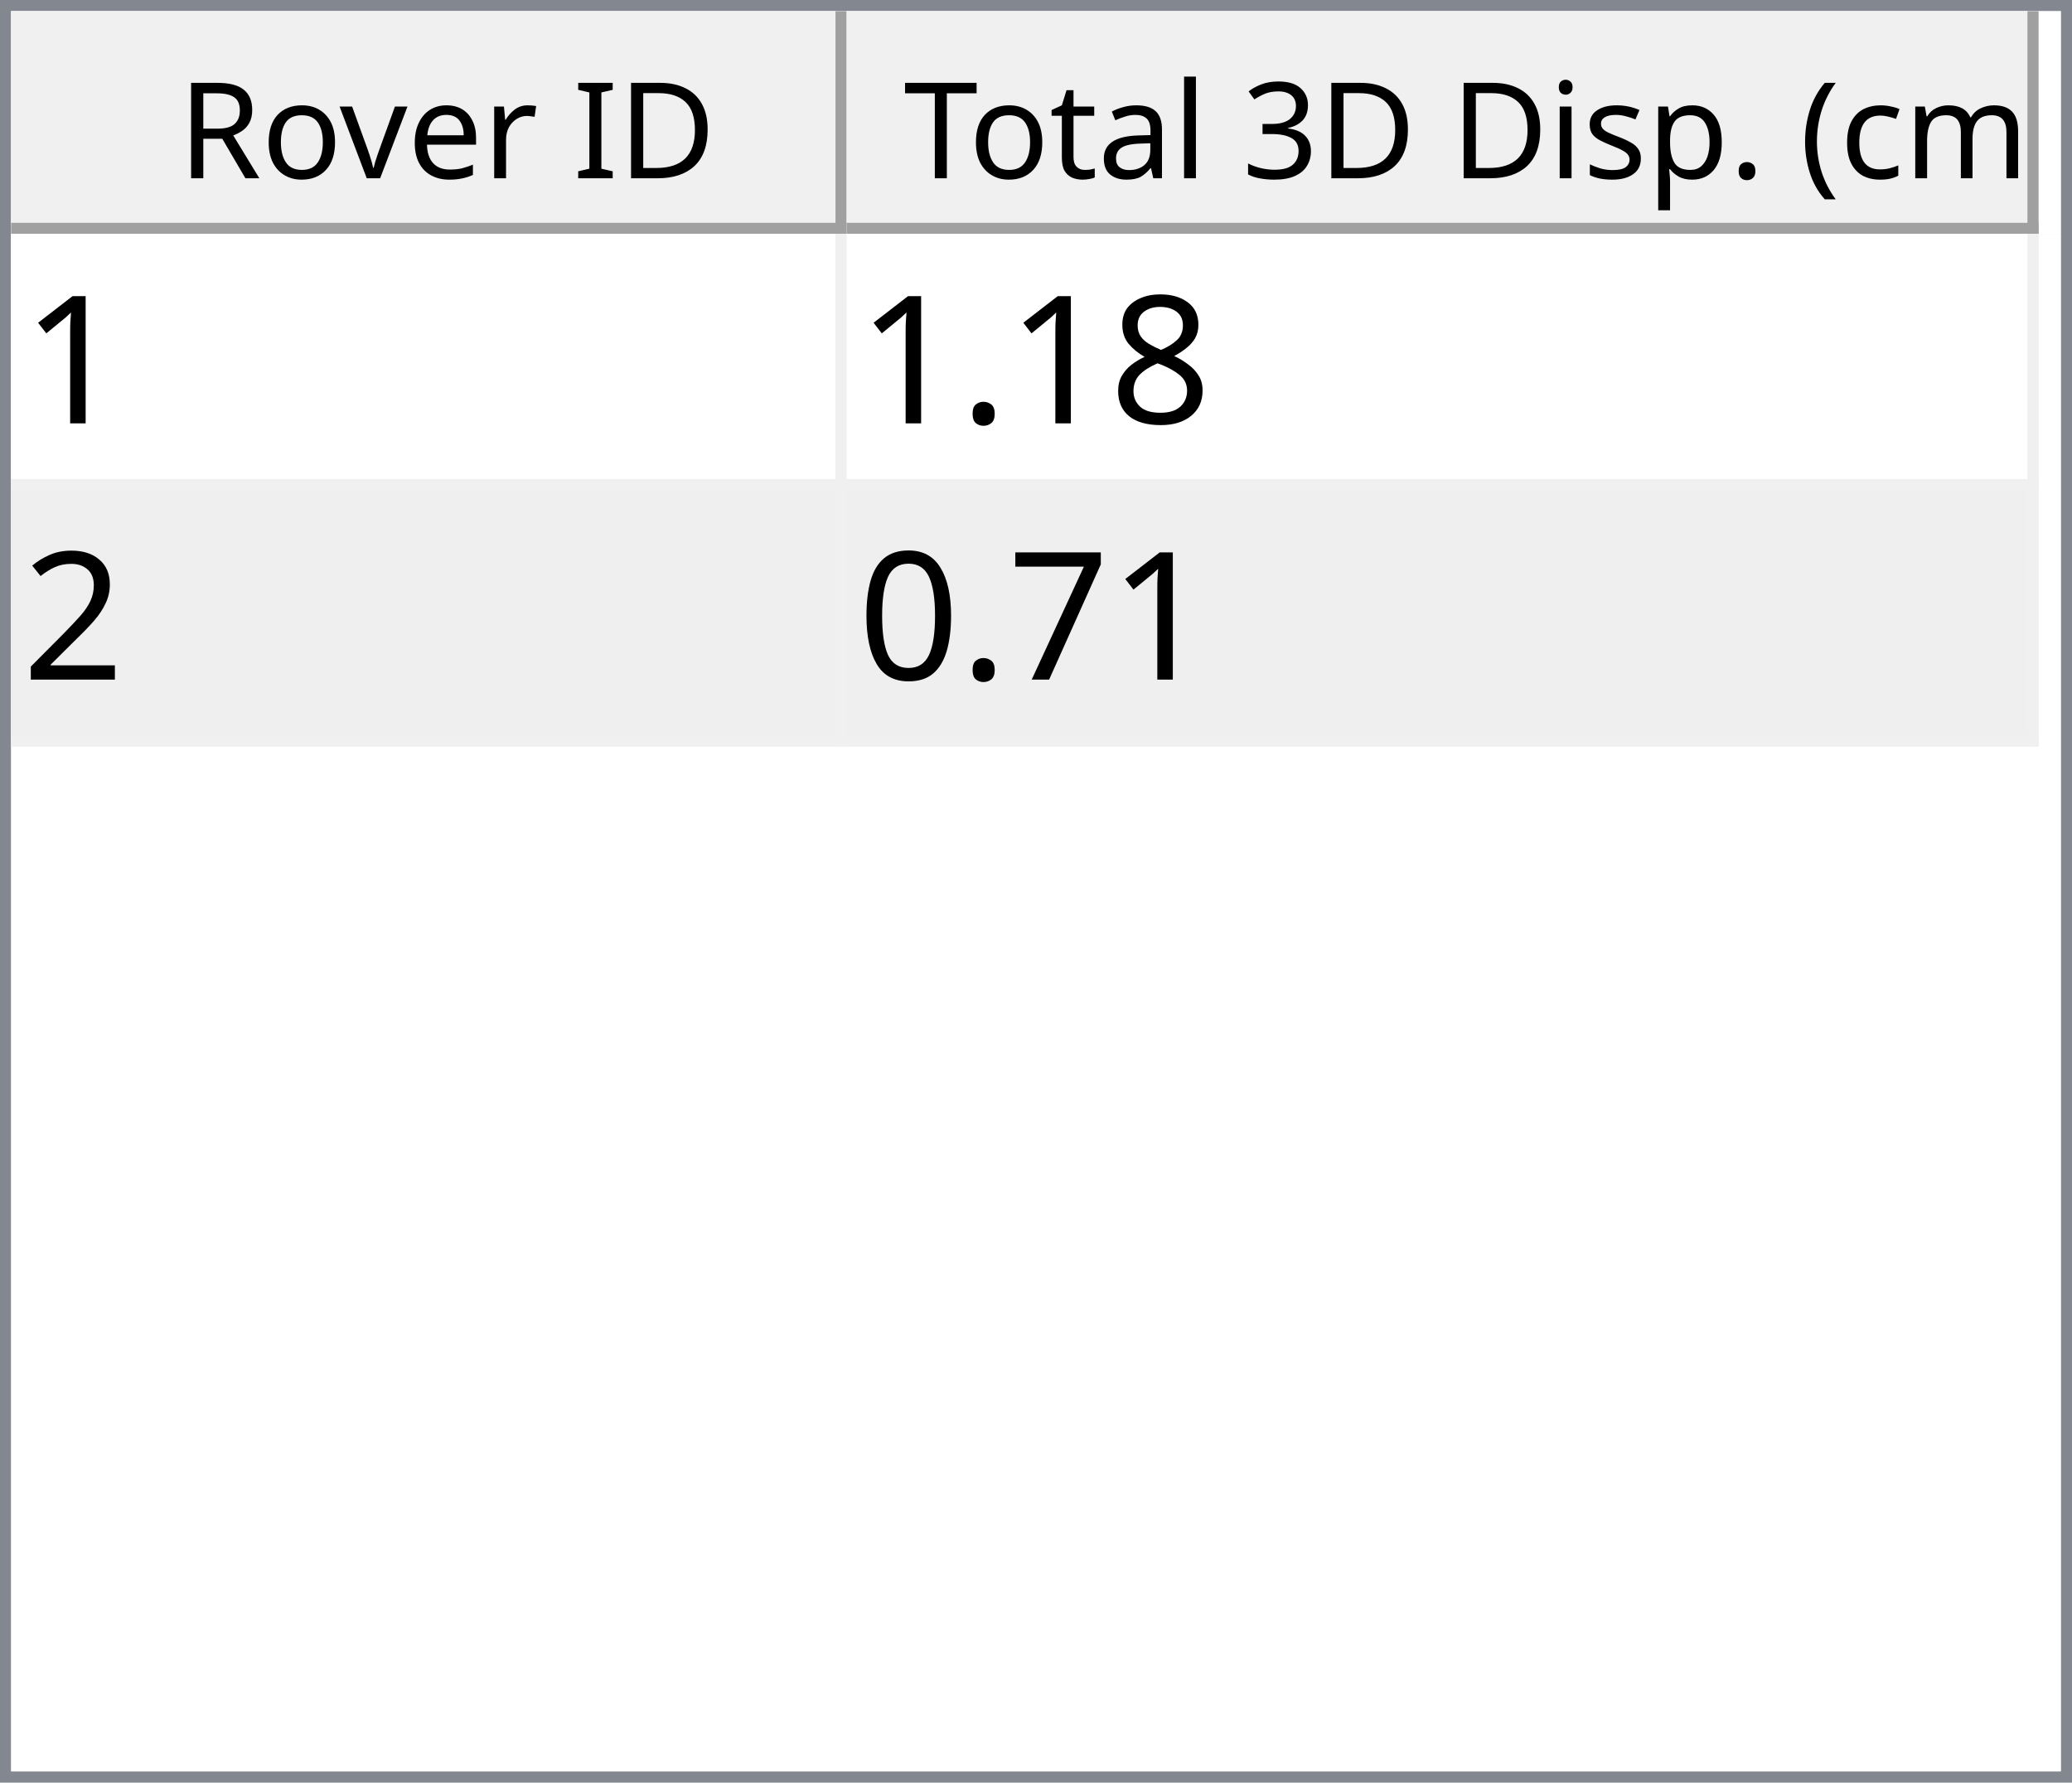
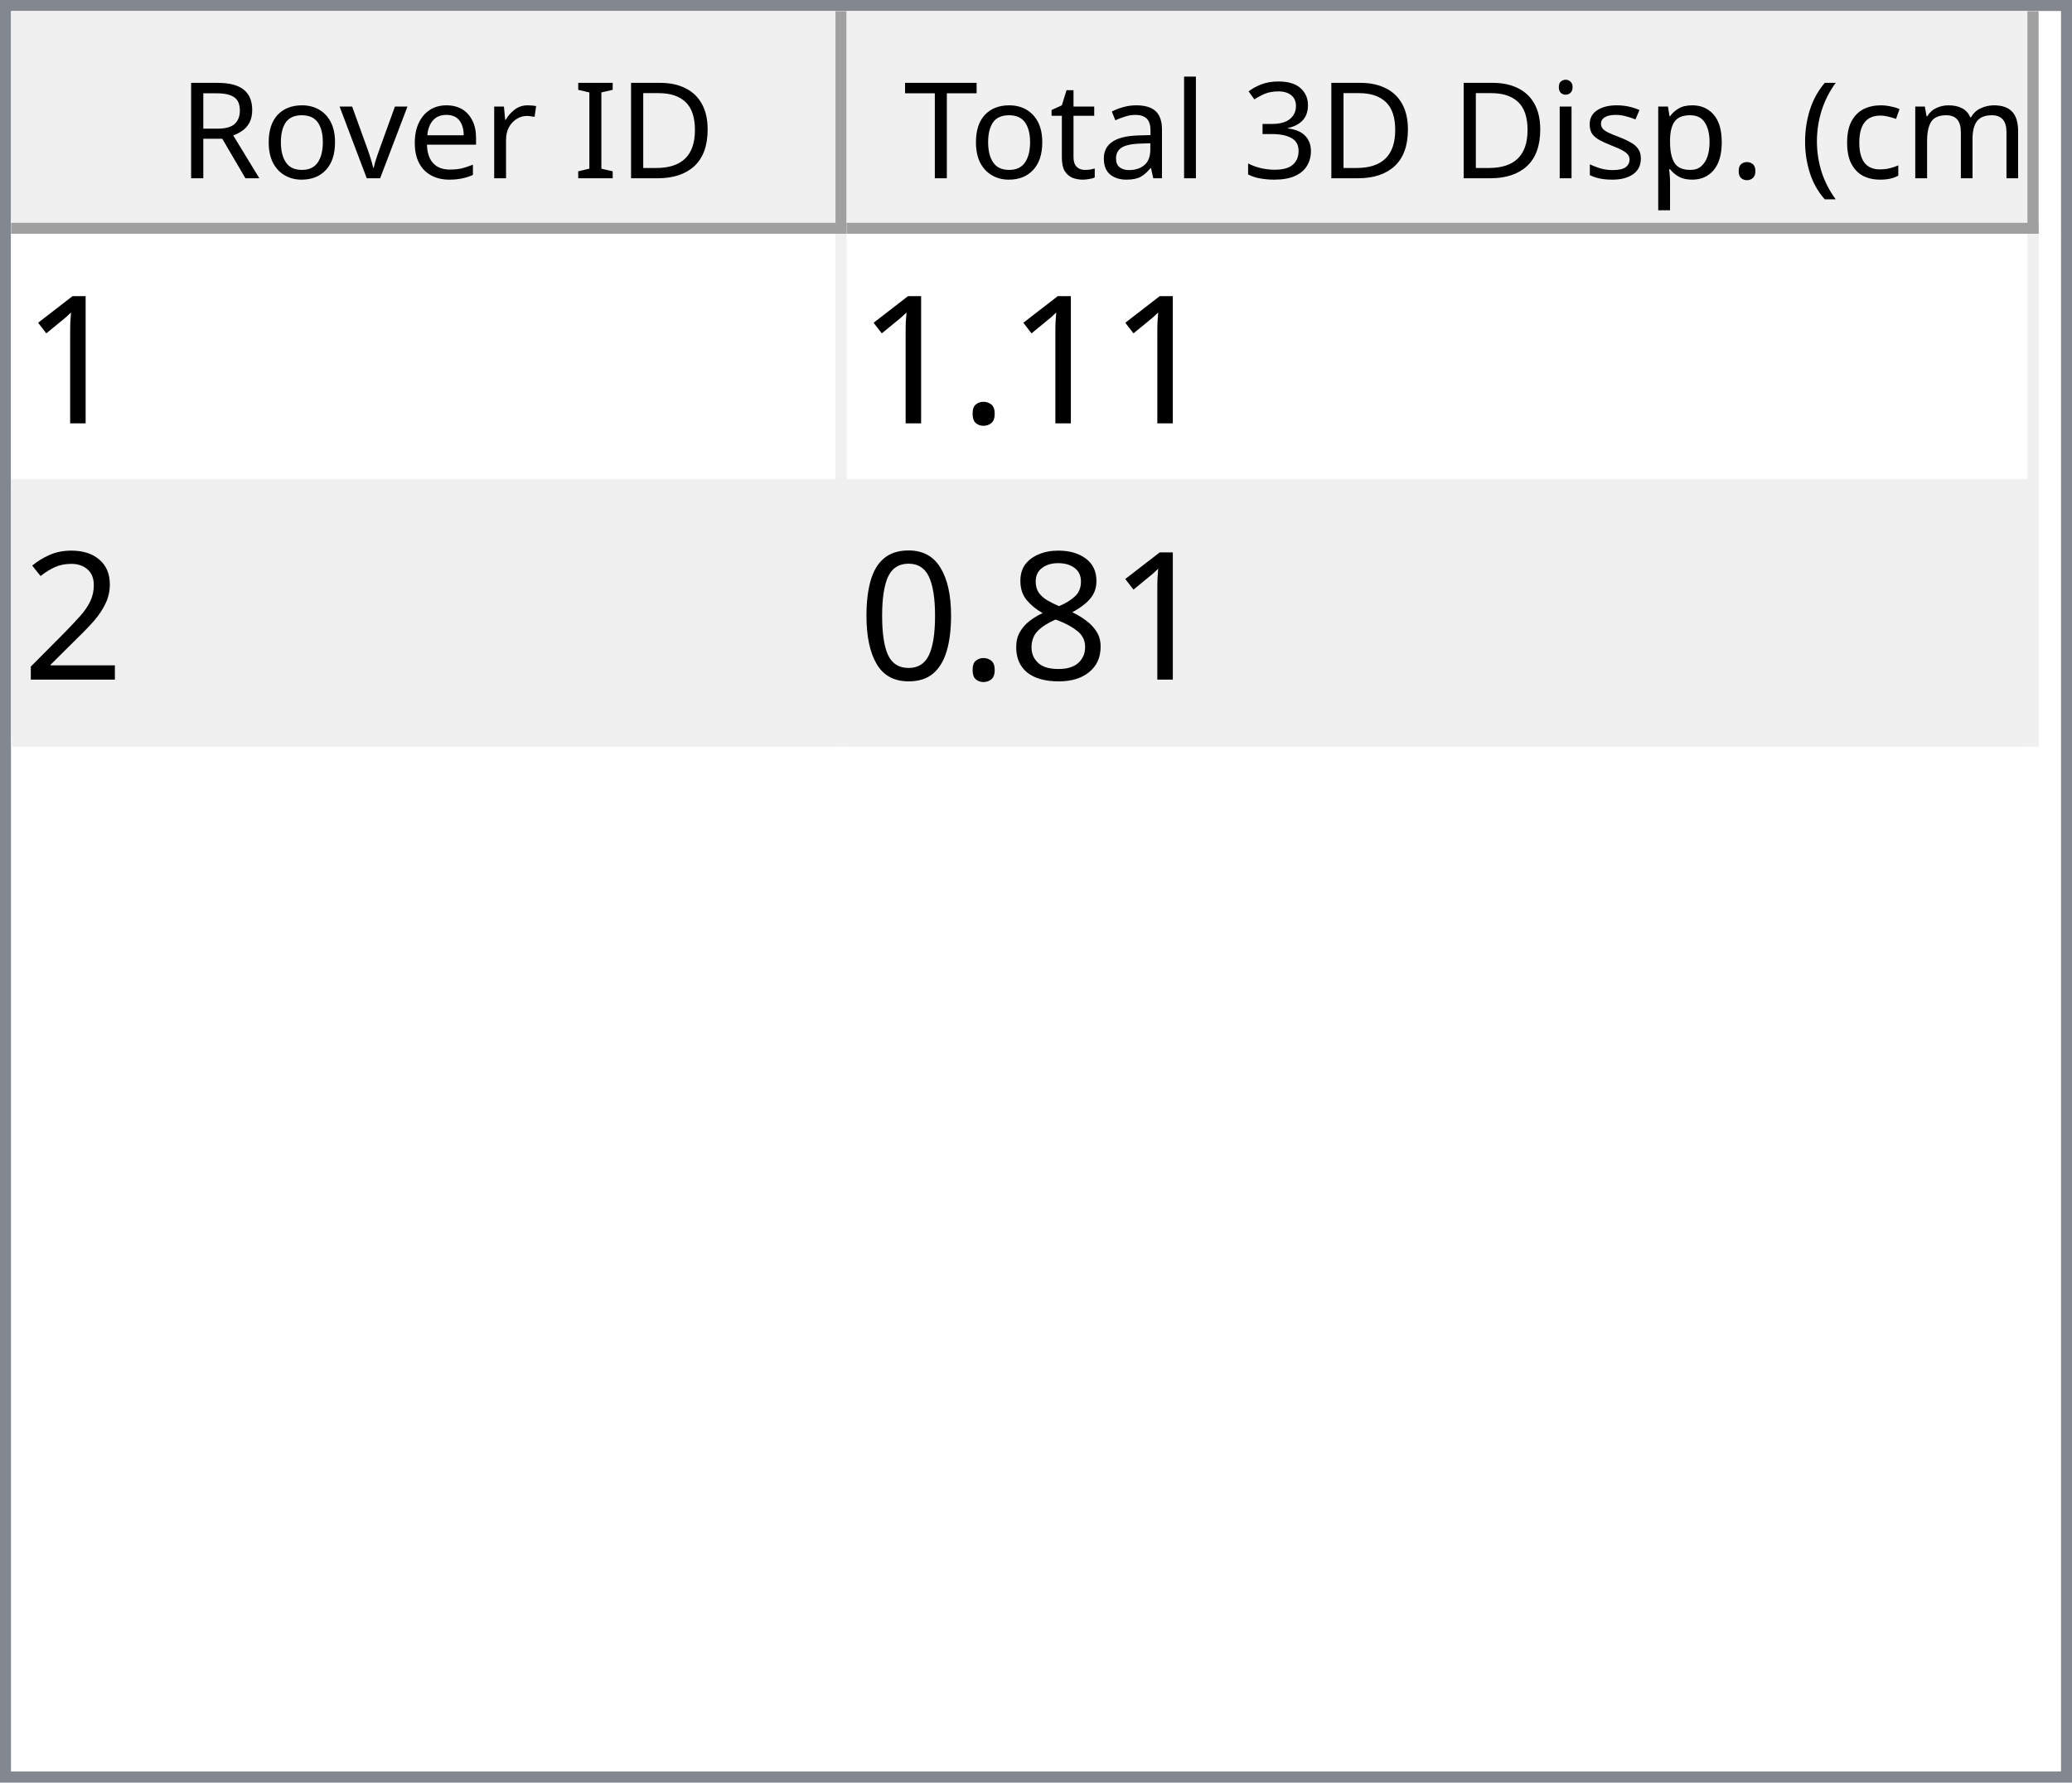
<svg xmlns="http://www.w3.org/2000/svg" style="fill-opacity:1; color-rendering:auto; color-interpolation:auto; text-rendering:auto; stroke:black; stroke-linecap:square; stroke-miterlimit:10; shape-rendering:auto; stroke-opacity:1; fill:black; stroke-dasharray:none; font-weight:normal; stroke-width:1; font-family:'Dialog'; font-style:normal; stroke-linejoin:miter; font-size:12px; stroke-dashoffset:0; image-rendering:auto;" width="186" height="160">
  <defs id="genericDefs" />
  <g>
    <defs id="defs1">
      <clipPath clipPathUnits="userSpaceOnUse" id="clipPath1">
        <path d="M0 0 L186 0 L186 160 L0 160 L0 0 Z" />
      </clipPath>
      <clipPath clipPathUnits="userSpaceOnUse" id="clipPath2">
        <path d="M0 0 L0 160 L186 160 L186 0 Z" />
      </clipPath>
      <clipPath clipPathUnits="userSpaceOnUse" id="clipPath3">
        <path d="M0 0 L0 20 L184 20 L184 0 Z" />
      </clipPath>
      <clipPath clipPathUnits="userSpaceOnUse" id="clipPath4">
        <path d="M0 0 L0 20 L75 20 L75 0 Z" />
      </clipPath>
      <clipPath clipPathUnits="userSpaceOnUse" id="clipPath5">
        <path d="M1 1 L1 19 L74 19 L74 1 Z" />
      </clipPath>
      <clipPath clipPathUnits="userSpaceOnUse" id="clipPath6">
        <path d="M0 0 L0 18 L73 18 L73 0 Z" />
      </clipPath>
      <clipPath clipPathUnits="userSpaceOnUse" id="clipPath7">
        <path d="M-0.5 -0.5 L-0.5 19.5 L74.5 19.5 L74.5 -0.5 Z" />
      </clipPath>
      <clipPath clipPathUnits="userSpaceOnUse" id="clipPath8">
        <path d="M0 0 L0 20 L107 20 L107 0 Z" />
      </clipPath>
      <clipPath clipPathUnits="userSpaceOnUse" id="clipPath9">
        <path d="M1 1 L1 19 L106 19 L106 1 Z" />
      </clipPath>
      <clipPath clipPathUnits="userSpaceOnUse" id="clipPath10">
        <path d="M0 0 L0 18 L105 18 L105 0 Z" />
      </clipPath>
      <clipPath clipPathUnits="userSpaceOnUse" id="clipPath11">
        <path d="M-0.5 -0.5 L-0.5 19.5 L106.5 19.5 L106.5 -0.5 Z" />
      </clipPath>
      <clipPath clipPathUnits="userSpaceOnUse" id="clipPath12">
        <path d="M0 0 L0 138 L184 138 L184 0 Z" />
      </clipPath>
      <clipPath clipPathUnits="userSpaceOnUse" id="clipPath13">
        <path d="M0 0 L0 46 L182 46 L182 0 Z" />
      </clipPath>
      <clipPath clipPathUnits="userSpaceOnUse" id="clipPath14">
        <path d="M-0.5 -0.5 L-0.5 45.5 L181.5 45.5 L181.5 -0.5 Z" />
      </clipPath>
      <clipPath clipPathUnits="userSpaceOnUse" id="clipPath15">
        <path d="M0 0 L0 22 L74 22 L74 0 Z" />
      </clipPath>
      <clipPath clipPathUnits="userSpaceOnUse" id="clipPath16">
        <path d="M0 0 L0 22 L106 22 L106 0 Z" />
      </clipPath>
      <font horiz-adv-x="64.551" id="font1">
        <font-face ascent="107.91" descent="25.098" units-per-em="100" style="font-style:normal; font-family:Segoe UI; font-weight:normal;" />
        <missing-glyph horiz-adv-x="64.551" d="M8.109 0 L8.109 68.266 L56.453 68.266 L56.453 0 L8.109 0 ZM15.328 7.234 L49.219 7.234 L49.219 61.031 L15.328 61.031 L15.328 7.234 Z" />
        <glyph unicode="D" horiz-adv-x="70.117" d="M9.188 0 L9.188 70.016 L28.516 70.016 Q65.531 70.016 65.531 35.891 Q65.531 19.672 55.25 9.836 Q44.969 0 27.734 0 L9.188 0 ZM17.391 62.594 L17.391 7.422 L27.828 7.422 Q41.609 7.422 49.273 14.797 Q56.938 22.172 56.938 35.688 Q56.938 62.594 28.328 62.594 L17.391 62.594 Z" />
        <glyph unicode="I" horiz-adv-x="26.611" d="M17.391 0 L9.188 0 L9.188 70.016 L17.391 70.016 L17.391 0 Z" />
        <glyph unicode=" " horiz-adv-x="27.393" d="" />
        <glyph unicode="r" horiz-adv-x="34.766" d="M34.188 41.891 Q32.078 43.5 28.125 43.5 Q23 43.5 19.555 38.672 Q16.109 33.844 16.109 25.484 L16.109 0 L8.109 0 L8.109 50 L16.109 50 L16.109 39.703 L16.312 39.703 Q18.016 44.969 21.531 47.922 Q25.047 50.875 29.391 50.875 Q32.516 50.875 34.188 50.203 L34.188 41.891 Z" />
        <glyph unicode="e" horiz-adv-x="52.295" d="M48.297 23 L12.984 23 Q13.188 14.656 17.484 10.109 Q21.781 5.562 29.297 5.562 Q37.75 5.562 44.828 11.141 L44.828 3.609 Q38.234 -1.172 27.391 -1.172 Q16.797 -1.172 10.742 5.641 Q4.688 12.453 4.688 24.812 Q4.688 36.469 11.305 43.82 Q17.922 51.172 27.734 51.172 Q37.547 51.172 42.922 44.828 Q48.297 38.484 48.297 27.203 L48.297 23 ZM40.094 29.781 Q40.047 36.719 36.75 40.578 Q33.453 44.438 27.594 44.438 Q21.922 44.438 17.969 40.383 Q14.016 36.328 13.094 29.781 L40.094 29.781 Z" />
        <glyph unicode="v" horiz-adv-x="47.9" d="M47.406 50 L27.484 0 L19.625 0 L0.688 50 L9.469 50 L22.172 13.672 Q23.578 9.672 23.922 6.688 L24.125 6.688 Q24.609 10.453 25.688 13.484 L38.969 50 L47.406 50 Z" />
        <glyph unicode="o" horiz-adv-x="58.594" d="M29 -1.172 Q17.922 -1.172 11.305 5.836 Q4.688 12.844 4.688 24.422 Q4.688 37.016 11.57 44.094 Q18.453 51.172 30.172 51.172 Q41.359 51.172 47.633 44.289 Q53.906 37.406 53.906 25.203 Q53.906 13.234 47.141 6.031 Q40.375 -1.172 29 -1.172 ZM29.594 44.438 Q21.875 44.438 17.383 39.188 Q12.891 33.938 12.891 24.703 Q12.891 15.828 17.43 10.695 Q21.969 5.562 29.594 5.562 Q37.359 5.562 41.531 10.594 Q45.703 15.625 45.703 24.906 Q45.703 34.281 41.531 39.359 Q37.359 44.438 29.594 44.438 Z" />
        <glyph unicode="R" horiz-adv-x="59.814" d="M59.375 0 L49.609 0 L37.891 19.625 Q36.281 22.359 34.766 24.289 Q33.25 26.219 31.664 27.438 Q30.078 28.656 28.25 29.219 Q26.422 29.781 24.125 29.781 L17.391 29.781 L17.391 0 L9.188 0 L9.188 70.016 L30.078 70.016 Q34.672 70.016 38.555 68.867 Q42.438 67.719 45.289 65.375 Q48.141 63.031 49.758 59.547 Q51.375 56.062 51.375 51.375 Q51.375 47.703 50.273 44.656 Q49.172 41.609 47.148 39.211 Q45.125 36.812 42.266 35.133 Q39.406 33.453 35.844 32.516 L35.844 32.328 Q37.594 31.547 38.891 30.547 Q40.188 29.547 41.359 28.18 Q42.531 26.812 43.68 25.078 Q44.828 23.344 46.234 21.047 L59.375 0 ZM17.391 62.594 L17.391 37.203 L28.516 37.203 Q31.594 37.203 34.203 38.133 Q36.812 39.062 38.719 40.797 Q40.625 42.531 41.703 45.047 Q42.781 47.562 42.781 50.688 Q42.781 56.297 39.141 59.445 Q35.5 62.594 28.609 62.594 L17.391 62.594 Z" />
        <glyph unicode=")" horiz-adv-x="30.176" d="M8.297 -15.922 L1.172 -15.922 Q16.406 2.344 16.406 26.812 Q16.406 51.469 1.078 70.016 L8.297 70.016 Q23.531 52.156 23.531 26.703 Q23.531 1.375 8.297 -15.922 Z" />
        <glyph unicode="m" horiz-adv-x="86.133" d="M79.109 0 L71.094 0 L71.094 28.719 Q71.094 37.016 68.531 40.727 Q65.969 44.438 59.906 44.438 Q54.781 44.438 51.195 39.75 Q47.609 35.062 47.609 28.516 L47.609 0 L39.594 0 L39.594 29.688 Q39.594 44.438 28.219 44.438 Q22.953 44.438 19.531 40.016 Q16.109 35.594 16.109 28.516 L16.109 0 L8.109 0 L8.109 50 L16.109 50 L16.109 42.094 L16.312 42.094 Q21.625 51.172 31.844 51.172 Q36.969 51.172 40.773 48.312 Q44.578 45.453 46 40.828 Q51.562 51.172 62.594 51.172 Q79.109 51.172 79.109 30.812 L79.109 0 Z" />
        <glyph unicode="c" horiz-adv-x="46.191" d="M42.188 2.297 Q36.422 -1.172 28.516 -1.172 Q17.828 -1.172 11.258 5.789 Q4.688 12.75 4.688 23.828 Q4.688 36.188 11.766 43.68 Q18.844 51.172 30.672 51.172 Q37.25 51.172 42.281 48.734 L42.281 40.531 Q36.719 44.438 30.375 44.438 Q22.703 44.438 17.797 38.945 Q12.891 33.453 12.891 24.516 Q12.891 15.719 17.508 10.641 Q22.125 5.562 29.891 5.562 Q36.422 5.562 42.188 9.906 L42.188 2.297 Z" />
        <glyph unicode="(" horiz-adv-x="30.176" d="M29.109 -15.922 L21.969 -15.922 Q6.844 1.375 6.844 26.703 Q6.844 52.156 21.969 70.016 L29.203 70.016 Q13.875 51.469 13.875 26.812 Q13.875 2.344 29.109 -15.922 Z" />
        <glyph unicode="." horiz-adv-x="21.68" d="M10.891 -1.078 Q8.641 -1.078 7.055 0.539 Q5.469 2.156 5.469 4.391 Q5.469 6.641 7.055 8.273 Q8.641 9.906 10.891 9.906 Q13.188 9.906 14.797 8.273 Q16.406 6.641 16.406 4.391 Q16.406 2.156 14.797 0.539 Q13.188 -1.078 10.891 -1.078 Z" />
        <glyph unicode="p" horiz-adv-x="58.789" d="M16.312 7.234 L16.109 7.234 L16.109 -23 L8.109 -23 L8.109 50 L16.109 50 L16.109 41.219 L16.312 41.219 Q22.219 51.172 33.594 51.172 Q43.266 51.172 48.688 44.461 Q54.109 37.75 54.109 26.469 Q54.109 13.922 48 6.375 Q41.891 -1.172 31.297 -1.172 Q21.578 -1.172 16.312 7.234 ZM16.109 27.391 L16.109 20.406 Q16.109 14.203 20.141 9.883 Q24.172 5.562 30.375 5.562 Q37.641 5.562 41.773 11.133 Q45.906 16.703 45.906 26.609 Q45.906 34.969 42.047 39.703 Q38.188 44.438 31.594 44.438 Q24.609 44.438 20.359 39.578 Q16.109 34.719 16.109 27.391 Z" />
        <glyph unicode="s" horiz-adv-x="42.432" d="M5.078 1.812 L5.078 10.406 Q11.625 5.562 19.484 5.562 Q30.031 5.562 30.031 12.594 Q30.031 14.594 29.125 15.992 Q28.219 17.391 26.68 18.461 Q25.141 19.531 23.07 20.383 Q21 21.234 18.609 22.172 Q15.281 23.484 12.766 24.828 Q10.25 26.172 8.57 27.859 Q6.891 29.547 6.031 31.695 Q5.172 33.844 5.172 36.719 Q5.172 40.234 6.789 42.945 Q8.406 45.656 11.086 47.484 Q13.766 49.312 17.211 50.242 Q20.656 51.172 24.312 51.172 Q30.812 51.172 35.938 48.922 L35.938 40.828 Q30.422 44.438 23.25 44.438 Q21 44.438 19.195 43.922 Q17.391 43.406 16.094 42.477 Q14.797 41.547 14.086 40.258 Q13.375 38.969 13.375 37.406 Q13.375 35.453 14.086 34.133 Q14.797 32.812 16.164 31.789 Q17.531 30.766 19.484 29.938 Q21.438 29.109 23.922 28.125 Q27.25 26.859 29.883 25.516 Q32.516 24.172 34.375 22.484 Q36.234 20.797 37.234 18.602 Q38.234 16.406 38.234 13.375 Q38.234 9.672 36.602 6.938 Q34.969 4.203 32.234 2.398 Q29.5 0.594 25.93 -0.289 Q22.359 -1.172 18.453 -1.172 Q10.75 -1.172 5.078 1.812 Z" />
        <glyph unicode="i" horiz-adv-x="24.219" d="M12.203 62.703 Q10.062 62.703 8.547 64.164 Q7.031 65.625 7.031 67.875 Q7.031 70.125 8.547 71.609 Q10.062 73.094 12.203 73.094 Q14.406 73.094 15.945 71.609 Q17.484 70.125 17.484 67.875 Q17.484 65.719 15.945 64.211 Q14.406 62.703 12.203 62.703 ZM16.109 0 L8.109 0 L8.109 50 L16.109 50 L16.109 0 Z" />
        <glyph unicode="3" horiz-adv-x="53.906" d="M46.531 19.828 Q46.531 15.094 44.75 11.211 Q42.969 7.328 39.719 4.57 Q36.469 1.812 31.93 0.297 Q27.391 -1.219 21.922 -1.219 Q11.922 -1.219 6 2.594 L6 11.188 Q13.094 5.609 22.219 5.609 Q25.875 5.609 28.828 6.539 Q31.781 7.469 33.906 9.227 Q36.031 10.984 37.18 13.477 Q38.328 15.969 38.328 19.094 Q38.328 32.812 18.797 32.812 L12.984 32.812 L12.984 39.594 L18.5 39.594 Q35.797 39.594 35.797 52.484 Q35.797 64.406 22.609 64.406 Q15.188 64.406 8.688 59.422 L8.688 67.188 Q15.375 71.188 24.609 71.188 Q29 71.188 32.57 69.969 Q36.141 68.75 38.68 66.555 Q41.219 64.359 42.609 61.281 Q44 58.203 44 54.5 Q44 40.672 30.031 36.719 L30.031 36.531 Q33.594 36.141 36.625 34.797 Q39.656 33.453 41.852 31.305 Q44.047 29.156 45.289 26.25 Q46.531 23.344 46.531 19.828 Z" />
        <glyph unicode="l" horiz-adv-x="24.219" d="M16.109 0 L8.109 0 L8.109 74.031 L16.109 74.031 L16.109 0 Z" />
        <glyph unicode="a" horiz-adv-x="50.879" d="M43.891 0 L35.891 0 L35.891 7.812 L35.688 7.812 Q30.469 -1.172 20.312 -1.172 Q12.844 -1.172 8.617 2.781 Q4.391 6.734 4.391 13.281 Q4.391 27.297 20.906 29.594 L35.891 31.688 Q35.891 44.438 25.594 44.438 Q16.547 44.438 9.281 38.281 L9.281 46.484 Q16.656 51.172 26.266 51.172 Q43.891 51.172 43.891 32.516 L43.891 0 ZM35.891 25.297 L23.828 23.641 Q18.266 22.859 15.43 20.875 Q12.594 18.891 12.594 13.875 Q12.594 10.203 15.211 7.883 Q17.828 5.562 22.172 5.562 Q28.125 5.562 32.008 9.742 Q35.891 13.922 35.891 20.312 L35.891 25.297 Z" />
        <glyph unicode="t" horiz-adv-x="33.887" d="M31.297 0.484 Q28.469 -1.078 23.828 -1.078 Q10.688 -1.078 10.688 13.578 L10.688 43.172 L2.094 43.172 L2.094 50 L10.688 50 L10.688 62.203 L18.703 64.797 L18.703 50 L31.297 50 L31.297 43.172 L18.703 43.172 L18.703 14.984 Q18.703 9.969 20.414 7.82 Q22.125 5.672 26.078 5.672 Q29.109 5.672 31.297 7.328 L31.297 0.484 Z" />
        <glyph unicode="T" horiz-adv-x="52.393" d="M50.594 62.594 L30.375 62.594 L30.375 0 L22.172 0 L22.172 62.594 L2 62.594 L2 70.016 L50.594 70.016 L50.594 62.594 Z" />
      </font>
      <font horiz-adv-x="75.0" id="font2">
        <font-face ascent="100.537" descent="21.973" units-per-em="100" style="font-style:normal; font-family:sans-serif; font-weight:normal;" />
        <missing-glyph horiz-adv-x="75.0" d="M12.5 0 L12.5 62.5 L62.5 62.5 L62.5 0 L12.5 0 ZM14.062 1.562 L60.938 1.562 L60.938 60.938 L14.062 60.938 L14.062 1.562 Z" />
        <glyph unicode="1" horiz-adv-x="55.615" d="M37.25 0 L28.469 0 L28.469 56 Q25.297 52.984 20.141 49.953 Q14.984 46.922 10.891 45.406 L10.891 53.906 Q18.266 57.375 23.781 62.305 Q29.297 67.234 31.594 71.875 L37.25 71.875 L37.25 0 Z" />
-         <glyph unicode="8" horiz-adv-x="55.615" d="M17.672 38.812 Q12.203 40.828 9.57 44.539 Q6.938 48.25 6.938 53.422 Q6.938 61.234 12.555 66.555 Q18.172 71.875 27.484 71.875 Q36.859 71.875 42.578 66.43 Q48.297 60.984 48.297 53.172 Q48.297 48.188 45.68 44.508 Q43.062 40.828 37.75 38.812 Q44.344 36.672 47.781 31.883 Q51.219 27.094 51.219 20.453 Q51.219 11.281 44.727 5.031 Q38.234 -1.219 27.641 -1.219 Q17.047 -1.219 10.547 5.055 Q4.047 11.328 4.047 20.703 Q4.047 27.688 7.594 32.398 Q11.141 37.109 17.672 38.812 ZM15.922 53.719 Q15.922 48.641 19.195 45.414 Q22.469 42.188 27.688 42.188 Q32.766 42.188 36.016 45.383 Q39.266 48.578 39.266 53.219 Q39.266 58.062 35.914 61.359 Q32.562 64.656 27.594 64.656 Q22.562 64.656 19.242 61.43 Q15.922 58.203 15.922 53.719 ZM13.094 20.656 Q13.094 16.891 14.875 13.375 Q16.656 9.859 20.172 7.93 Q23.688 6 27.734 6 Q34.031 6 38.133 10.055 Q42.234 14.109 42.234 20.359 Q42.234 26.703 38.016 30.859 Q33.797 35.016 27.438 35.016 Q21.234 35.016 17.164 30.914 Q13.094 26.812 13.094 20.656 Z" />
        <glyph unicode="." horiz-adv-x="27.783" d="M9.078 0 L9.078 10.016 L19.094 10.016 L19.094 0 L9.078 0 Z" />
        <glyph unicode="2" horiz-adv-x="55.615" d="M50.344 8.453 L50.344 0 L3.031 0 Q2.938 3.172 4.047 6.109 Q5.859 10.938 9.836 15.625 Q13.812 20.312 21.344 26.469 Q33.016 36.031 37.117 41.625 Q41.219 47.219 41.219 52.203 Q41.219 57.422 37.477 61.008 Q33.734 64.594 27.734 64.594 Q21.391 64.594 17.578 60.789 Q13.766 56.984 13.719 50.25 L4.688 51.172 Q5.609 61.281 11.664 66.578 Q17.719 71.875 27.938 71.875 Q38.234 71.875 44.242 66.164 Q50.25 60.453 50.25 52 Q50.25 47.703 48.492 43.555 Q46.734 39.406 42.656 34.812 Q38.578 30.219 29.109 22.219 Q21.188 15.578 18.945 13.211 Q16.703 10.844 15.234 8.453 L50.344 8.453 Z" />
-         <glyph unicode="7" horiz-adv-x="55.615" d="M4.734 62.203 L4.734 70.656 L51.078 70.656 L51.078 63.812 Q44.234 56.547 37.523 44.484 Q30.812 32.422 27.156 19.672 Q24.516 10.688 23.781 0 L14.75 0 Q14.891 8.453 18.062 20.414 Q21.234 32.375 27.172 43.484 Q33.109 54.594 39.797 62.203 L4.734 62.203 Z" />
+         <glyph unicode="8" horiz-adv-x="55.615" d="M17.672 38.812 Q12.203 40.828 9.57 44.539 Q6.938 48.25 6.938 53.422 Q6.938 61.234 12.555 66.555 Q18.172 71.875 27.484 71.875 Q36.859 71.875 42.578 66.43 Q48.297 60.984 48.297 53.172 Q48.297 48.188 45.68 44.508 Q43.062 40.828 37.75 38.812 Q44.344 36.672 47.781 31.883 Q51.219 27.094 51.219 20.453 Q51.219 11.281 44.727 5.031 Q38.234 -1.219 27.641 -1.219 Q17.047 -1.219 10.547 5.055 Q4.047 11.328 4.047 20.703 Q4.047 27.688 7.594 32.398 Q11.141 37.109 17.672 38.812 ZM15.922 53.719 Q15.922 48.641 19.195 45.414 Q22.469 42.188 27.688 42.188 Q32.766 42.188 36.016 45.383 Q39.266 48.578 39.266 53.219 Q39.266 58.062 35.914 61.359 Q32.562 64.656 27.594 64.656 Q22.562 64.656 19.242 61.43 Q15.922 58.203 15.922 53.719 ZM13.094 20.656 Q13.094 16.891 14.875 13.375 Q16.656 9.859 20.172 7.93 Q23.688 6 27.734 6 Q34.031 6 38.133 10.055 Q42.234 14.109 42.234 20.359 Q42.234 26.703 38.016 30.859 Q33.797 35.016 27.438 35.016 Q21.234 35.016 17.164 30.914 Q13.094 26.812 13.094 20.656 Z" />
        <glyph unicode="0" horiz-adv-x="55.615" d="M4.156 35.297 Q4.156 48 6.766 55.742 Q9.375 63.484 14.523 67.68 Q19.672 71.875 27.484 71.875 Q33.25 71.875 37.594 69.555 Q41.938 67.234 44.773 62.867 Q47.609 58.5 49.219 52.227 Q50.828 45.953 50.828 35.297 Q50.828 22.703 48.242 14.969 Q45.656 7.234 40.508 3.008 Q35.359 -1.219 27.484 -1.219 Q17.141 -1.219 11.234 6.203 Q4.156 15.141 4.156 35.297 ZM13.188 35.297 Q13.188 17.672 17.312 11.836 Q21.438 6 27.484 6 Q33.547 6 37.672 11.859 Q41.797 17.719 41.797 35.297 Q41.797 52.984 37.672 58.789 Q33.547 64.594 27.391 64.594 Q21.344 64.594 17.719 59.469 Q13.188 52.938 13.188 35.297 Z" />
      </font>
    </defs>
    <g style="fill:white; stroke:white;">
      <rect x="0" y="0" width="186" style="clip-path:url(#clipPath1); stroke:none;" height="160" />
    </g>
    <g style="fill:white; text-rendering:optimizeSpeed; color-rendering:optimizeSpeed; image-rendering:optimizeSpeed; shape-rendering:crispEdges; stroke:white; color-interpolation:sRGB;">
      <rect x="0" width="186" height="160" y="0" style="stroke:none;" />
      <path style="stroke:none;" d="M0 160 L186 160 L186 0 L0 0 Z" />
    </g>
    <g style="fill:rgb(240,240,240); font-family:'Segoe UI'; stroke:rgb(240,240,240);">
      <rect x="0" y="0" width="186" style="clip-path:url(#clipPath2); stroke:none;" height="160" />
    </g>
    <g style="fill:rgb(130,135,144); font-family:'Segoe UI'; stroke:rgb(130,135,144);">
      <path d="M0 0 L186 0 L186 160 L0 160 L0 0 ZM1 1 L185 1 L185 159 L1 159 L1 1 Z" style="fill-rule:evenodd; clip-path:url(#clipPath2); stroke:none;" />
    </g>
    <g style="fill:white; font-family:'Segoe UI'; stroke:white;" transform="translate(1,1)">
      <rect x="0" y="0" width="184" style="clip-path:url(#clipPath3); stroke:none;" height="20" />
    </g>
    <g style="fill:rgb(240,240,240); font-family:'Segoe UI'; stroke:rgb(240,240,240);" transform="translate(1,1)">
      <rect x="0" y="0" width="75" style="clip-path:url(#clipPath4); stroke:none;" height="20" />
    </g>
    <g style="font-family:'Segoe UI';" transform="translate(2,2)">
      <text x="14" xml:space="preserve" y="14" style="clip-path:url(#clipPath6); stroke:none;">Rover ID</text>
    </g>
    <g style="fill:rgb(160,160,160); font-family:'Segoe UI'; stroke:rgb(160,160,160); stroke-linejoin:bevel;" transform="translate(1.5,1.5)">
      <line x1="74" x2="74" y1="0" style="fill:none; clip-path:url(#clipPath7);" y2="19" />
    </g>
    <g style="fill:rgb(160,160,160); font-family:'Segoe UI'; stroke:rgb(160,160,160); stroke-linejoin:bevel;" transform="matrix(1,0,0,1,1,1) translate(0.5,0.5)">
      <line x1="0" x2="74" y1="19" style="fill:none; clip-path:url(#clipPath7);" y2="19" />
    </g>
    <g style="fill:rgb(240,240,240); font-family:'Segoe UI'; stroke:rgb(240,240,240);" transform="translate(76,1)">
      <rect x="0" y="0" width="107" style="clip-path:url(#clipPath8); stroke:none;" height="20" />
    </g>
    <g style="font-family:'Segoe UI';" transform="translate(77,2)">
      <text x="1" xml:space="preserve" y="14" style="clip-path:url(#clipPath10); stroke:none;"> Total 3D Disp. (cm)</text>
    </g>
    <g style="fill:rgb(160,160,160); font-family:'Segoe UI'; stroke:rgb(160,160,160); stroke-linejoin:bevel;" transform="translate(76.5,1.5)">
      <line x1="106" x2="106" y1="0" style="fill:none; clip-path:url(#clipPath11);" y2="19" />
    </g>
    <g style="fill:rgb(160,160,160); font-family:'Segoe UI'; stroke:rgb(160,160,160); stroke-linejoin:bevel;" transform="matrix(1,0,0,1,76,1) translate(0.5,0.5)">
      <line x1="0" x2="106" y1="19" style="fill:none; clip-path:url(#clipPath11);" y2="19" />
    </g>
    <g style="fill:white; font-family:'Segoe UI'; stroke:white;" transform="translate(1,21)">
      <rect x="0" y="0" width="184" style="clip-path:url(#clipPath12); stroke:none;" height="138" />
    </g>
    <g style="fill:rgb(240,240,240); font-size:16px; font-family:sans-serif; stroke:rgb(240,240,240);" transform="translate(1,21)">
      <rect x="0" y="0" width="182" style="clip-path:url(#clipPath13); stroke:none;" height="46" />
      <line transform="translate(0.5,0.5)" x1="0" x2="181" y1="22" style="clip-path:url(#clipPath14); fill:none; stroke-linejoin:bevel;" y2="22" />
    </g>
    <g transform="matrix(1,0,0,1,1,21) translate(0.5,0.5)" style="fill:rgb(240,240,240); font-size:16px; font-family:sans-serif; stroke:rgb(240,240,240); stroke-linejoin:bevel;">
      <line x1="0" x2="181" y1="45" style="fill:none; clip-path:url(#clipPath14);" y2="45" />
    </g>
    <g transform="matrix(1,0,0,1,1,21) translate(0.5,0.5)" style="fill:rgb(240,240,240); font-size:16px; font-family:sans-serif; stroke:rgb(240,240,240); stroke-linejoin:bevel;">
      <line x1="74" x2="74" y1="0" style="fill:none; clip-path:url(#clipPath14);" y2="45" />
    </g>
    <g transform="matrix(1,0,0,1,1,21) translate(0.5,0.5)" style="fill:rgb(240,240,240); font-size:16px; font-family:sans-serif; stroke:rgb(240,240,240); stroke-linejoin:bevel;">
      <line x1="181" x2="181" y1="0" style="fill:none; clip-path:url(#clipPath14);" y2="45" />
    </g>
    <g style="fill:white; font-size:16px; font-family:sans-serif; stroke:white;" transform="matrix(1,0,0,1,1,21)">
      <rect x="0" y="0" width="74" style="clip-path:url(#clipPath15); stroke:none;" height="22" />
      <text x="1" y="17" style="fill:black; clip-path:url(#clipPath15); stroke:none;" xml:space="preserve">1</text>
    </g>
    <g style="fill:white; font-size:16px; font-family:sans-serif; stroke:white;" transform="matrix(1,0,0,1,1,21) translate(75,0)">
      <rect x="0" y="0" width="106" style="clip-path:url(#clipPath16); stroke:none;" height="22" />
-       <text x="1" y="17" style="fill:black; clip-path:url(#clipPath16); stroke:none;" xml:space="preserve">1.18</text>
+       <text x="1" y="17" style="fill:black; clip-path:url(#clipPath16); stroke:none;" xml:space="preserve">1.11</text>
    </g>
    <g style="fill:rgb(239,239,239); font-size:16px; font-family:sans-serif; stroke:rgb(239,239,239);" transform="matrix(1,0,0,1,1,21) translate(0,23)">
      <rect x="0" y="0" width="74" style="clip-path:url(#clipPath15); stroke:none;" height="22" />
      <text x="1" y="17" style="fill:black; clip-path:url(#clipPath15); stroke:none;" xml:space="preserve">2</text>
    </g>
    <g style="fill:rgb(239,239,239); font-size:16px; font-family:sans-serif; stroke:rgb(239,239,239);" transform="matrix(1,0,0,1,1,21) translate(75,23)">
      <rect x="0" y="0" width="106" style="clip-path:url(#clipPath16); stroke:none;" height="22" />
-       <text x="1" y="17" style="fill:black; clip-path:url(#clipPath16); stroke:none;" xml:space="preserve">0.71</text>
+       <text x="1" y="17" style="fill:black; clip-path:url(#clipPath16); stroke:none;" xml:space="preserve">0.81</text>
    </g>
  </g>
</svg>
